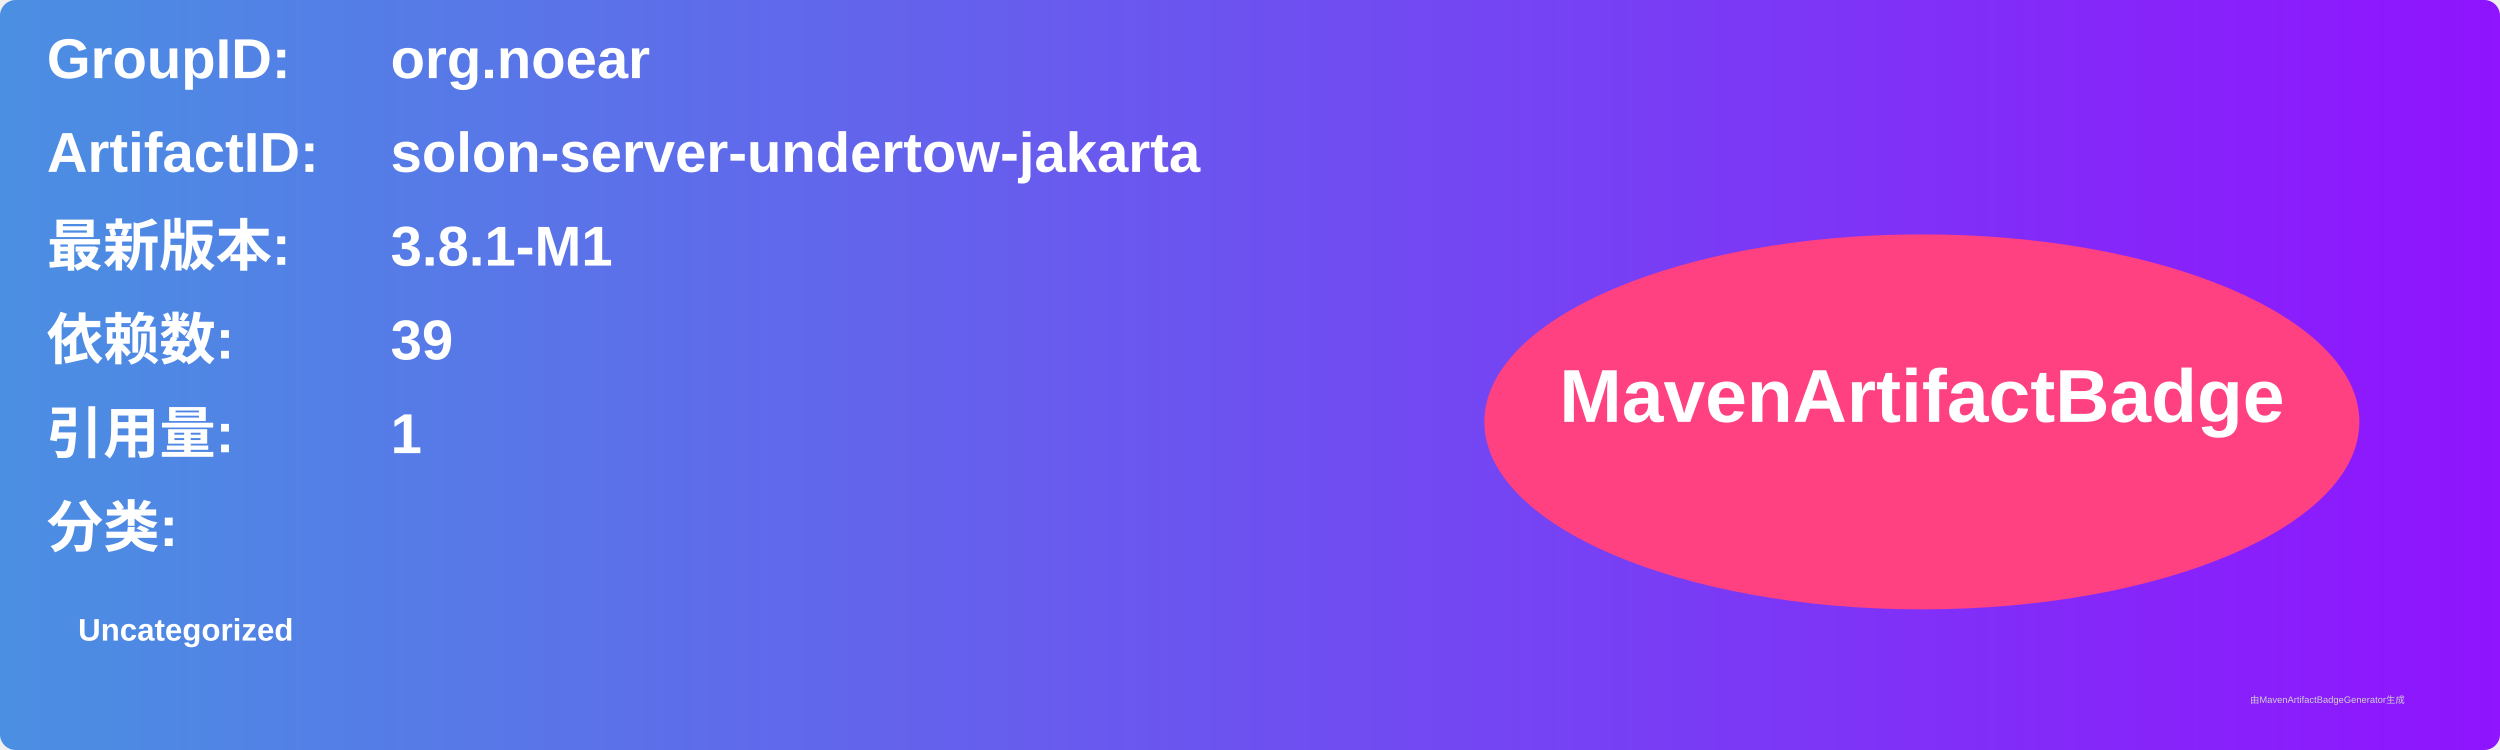
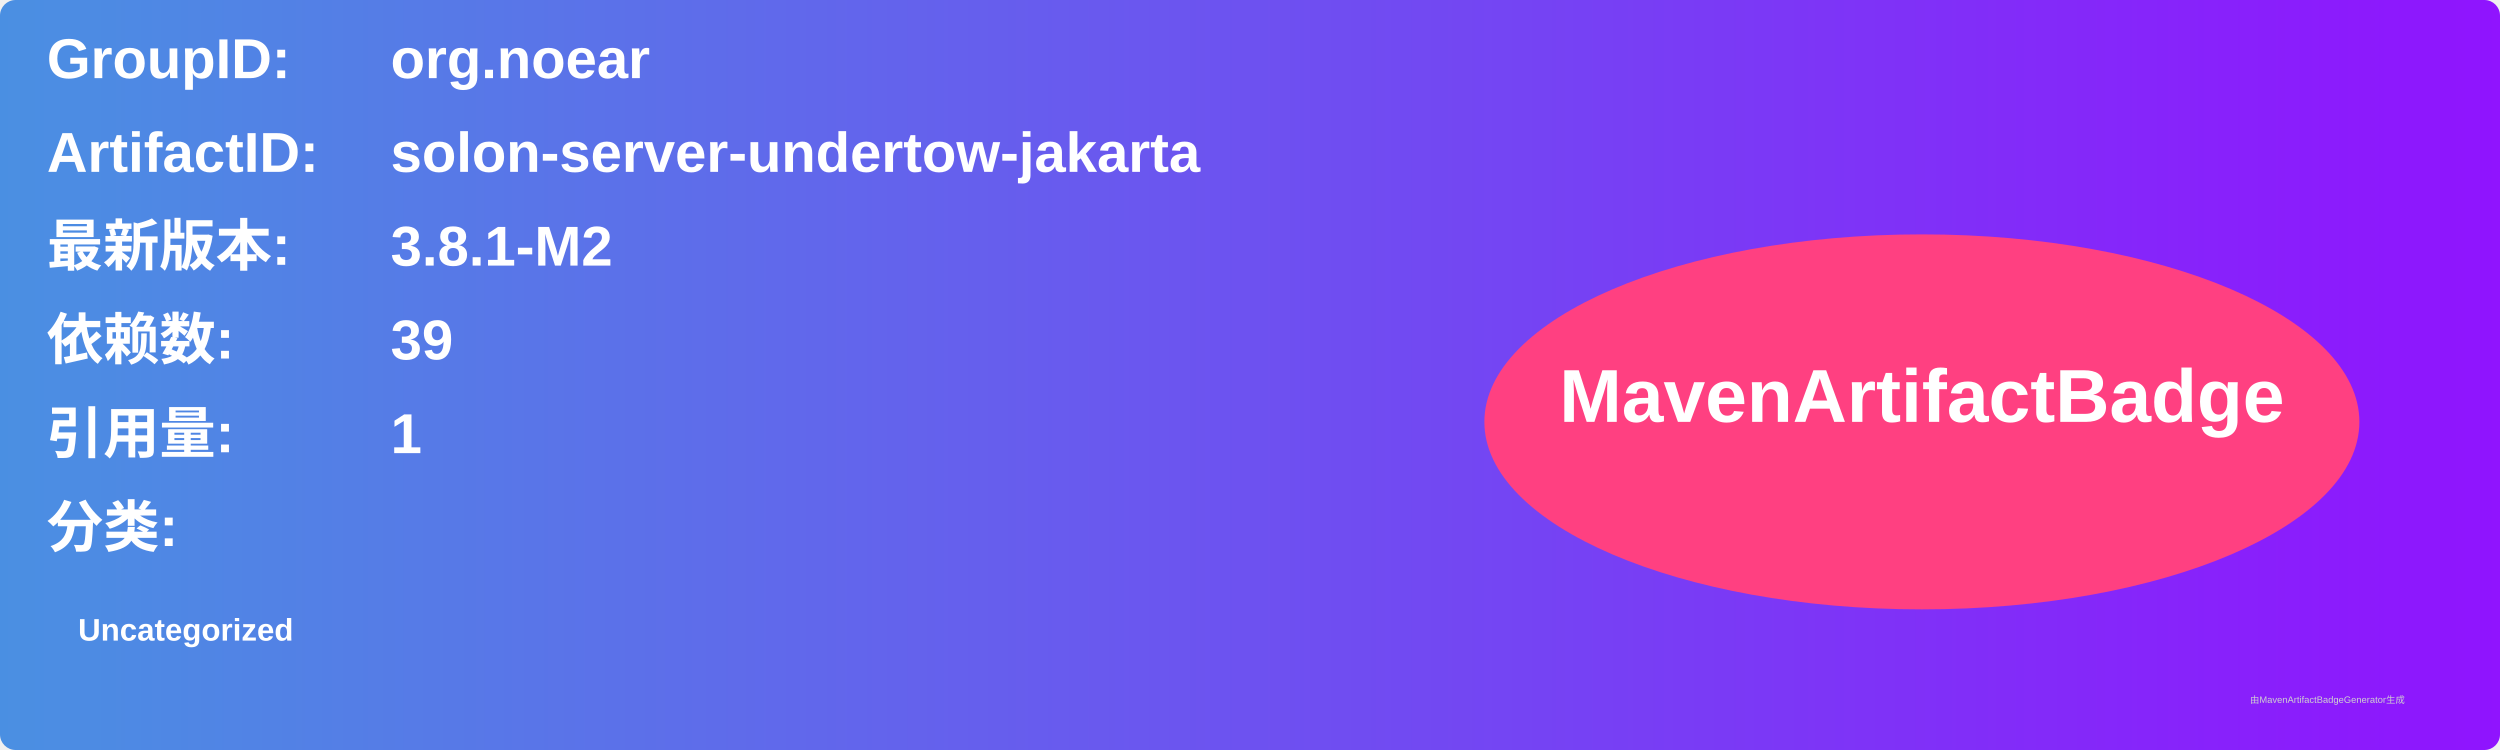
<svg xmlns="http://www.w3.org/2000/svg" width="800" height="240" viewBox="0 0 800 240">
  <linearGradient id="grad" x1="0%" y1="0%" x2="100%" y2="0%">
    <stop offset="0%" stop-color="#4a90e2" />
    <stop offset="100%" stop-color="#9013fe" />
  </linearGradient>
  <rect width="100%" height="100%" rx="5" ry="5" fill="url(#grad)" />
  <g transform="translate(15, 15)">
    <text x="0" y="10" font-family="Arial" font-size="18" fill="white" font-weight="bold" width="260">GroupID:</text>
    <text x="110" y="10" font-family="Arial" font-size="18" fill="white" font-weight="bold" width="460">org.noear</text>
    <text x="0" y="40" font-family="Arial" font-size="18" fill="white" font-weight="bold" width="260">ArtifactID:</text>
    <text x="110" y="40" font-family="Arial" font-size="18" fill="white" font-weight="bold" width="460">solon-server-undertow-jakarta</text>
    <text x="0" y="70" font-family="Arial" font-size="18" fill="white" font-weight="bold">最新版本:</text>
    <text x="110" y="70" font-family="Arial" font-size="18" fill="white" font-weight="bold">
-       <tspan font-weight="bold">3.8.1-M1</tspan>
+       <tspan font-weight="bold">3.8.1-M2</tspan>
    </text>
    <text x="0" y="100" font-family="Arial" font-size="18" fill="white" font-weight="bold">依赖数: </text>
    <text x="110" y="100" font-family="Arial" font-size="18" fill="white">
      <tspan font-weight="bold">39</tspan>
    </text>
    <text x="0" y="130" font-family="Arial" font-size="18" fill="white" font-weight="bold">引用量: </text>
    <text x="110" y="130" font-family="Arial" font-size="18" fill="white">
      <tspan font-weight="bold">1</tspan>
    </text>
    <text x="0" y="160" font-family="Arial" font-size="18" fill="white" font-weight="bold">分类:</text>
    <text x="10" y="190" font-family="Arial" font-size="10" fill="white">
      <tspan font-weight="bold">Uncategorized</tspan>
    </text>
    <ellipse cx="600" cy="120" rx="140" ry="60" fill="#ff4081" />
    <text x="600" y="120" text-anchor="middle" font-family="Arial" font-size="24" fill="white" font-weight="bold">MavenArtifactBadge</text>
  </g>
  <text x="720" y="225" font-family="Arial" font-size="3" fill="#d0d0d0">由MavenArtifactBadgeGenerator生成</text>
</svg>
